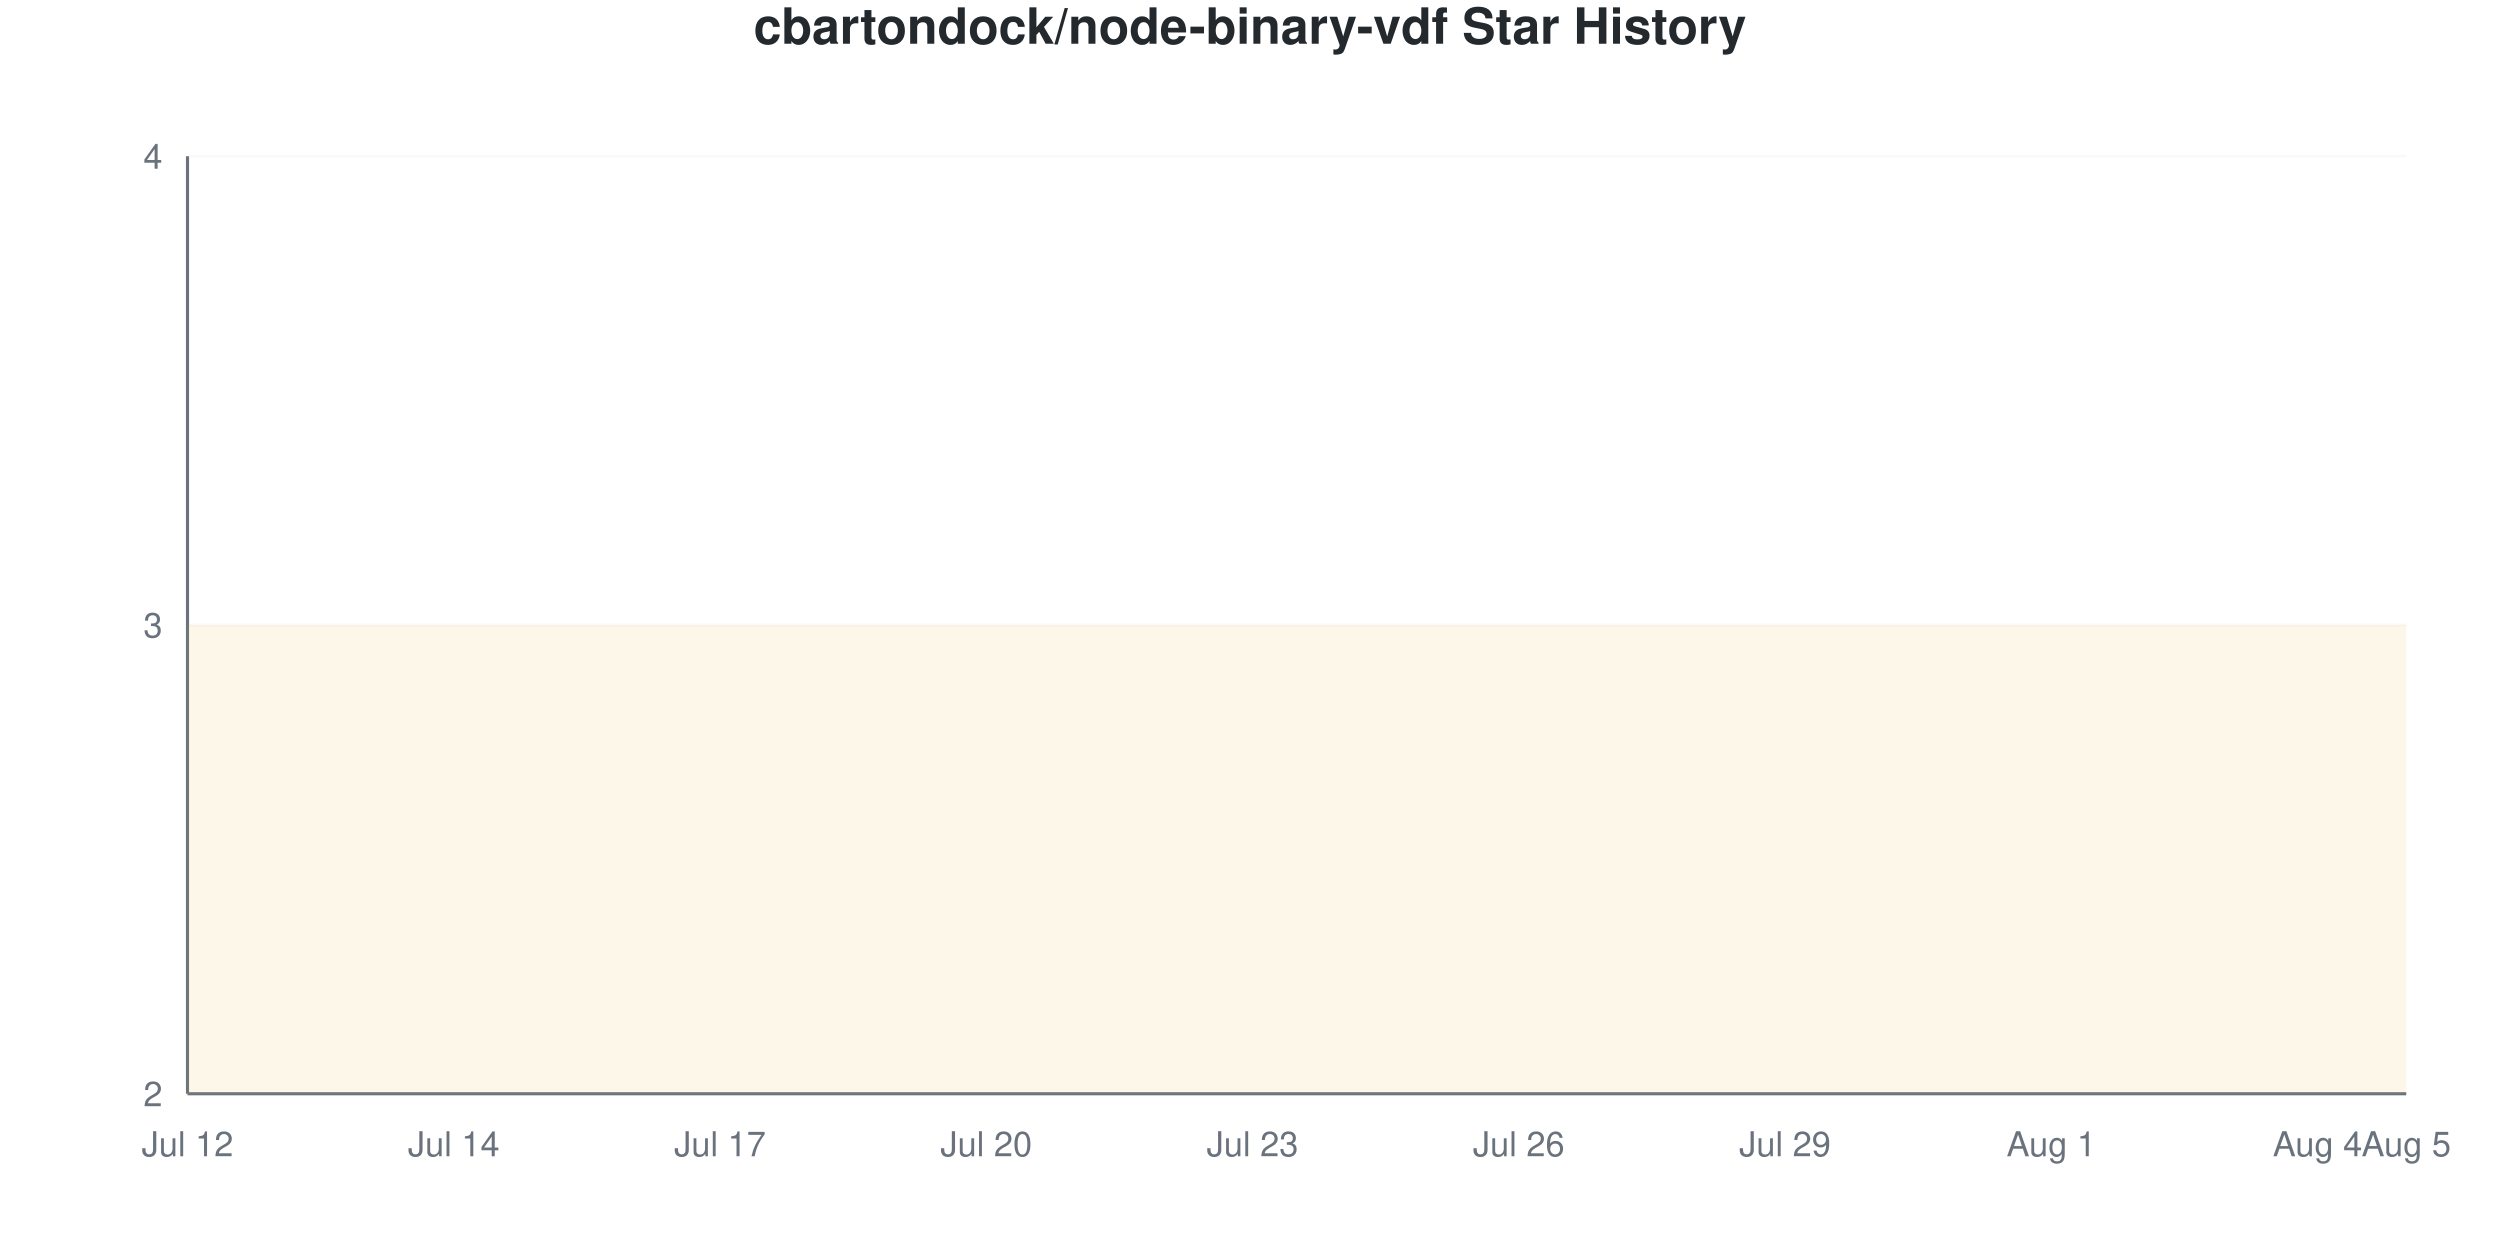
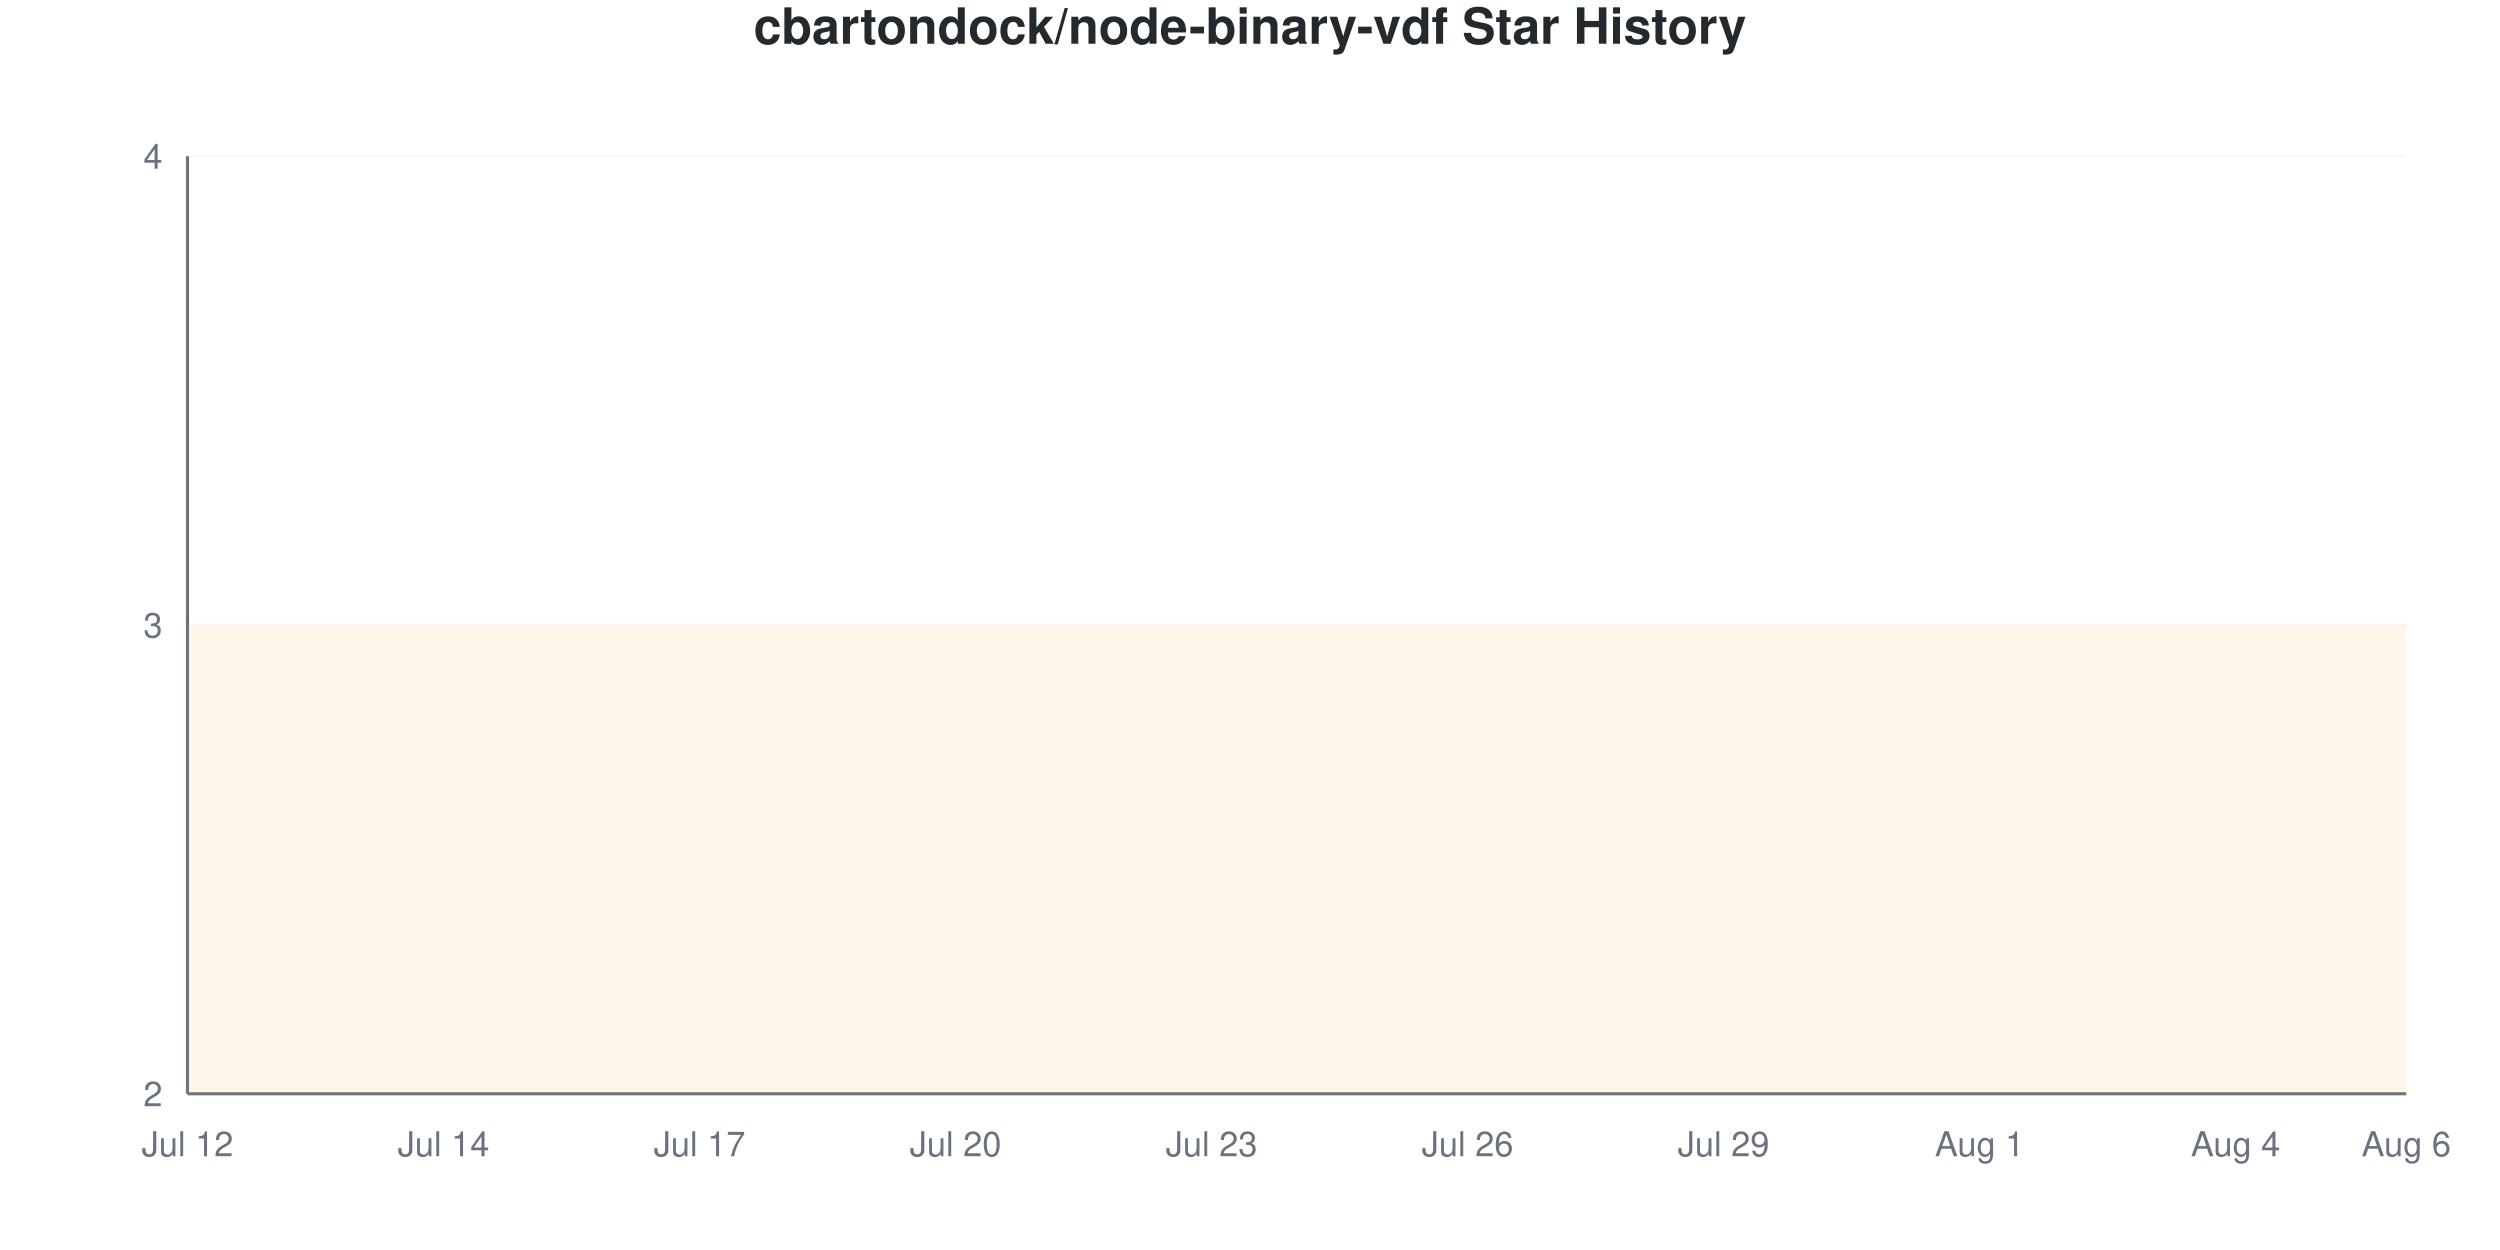
<svg xmlns="http://www.w3.org/2000/svg" viewBox="0 0 800 400" width="800" height="400">
  <style>
    @keyframes drawLine {
      to { stroke-dashoffset: 0; }
    }
    @keyframes fadeInPoint {
      from { opacity: 0; }
      to { opacity: 1; }
    }
    .data-line-0 {
-       stroke-dasharray: 1290;
-       stroke-dashoffset: 1290;
+       stroke-dasharray: 1291;
+       stroke-dashoffset: 1291;
      animation: drawLine 2s ease-out forwards;
    }
    .data-point {
      opacity: 0;
      animation: fadeInPoint 0.5s ease-out forwards;
    }
    .chart-bg { fill: #fff; }
    .chart-text { fill: #24292e; }
    .chart-muted { fill: #6a737d; }
    .chart-grid { stroke: #eee; }
    .chart-axis { stroke: #6a737d; }
    @media (prefers-color-scheme: dark) {
      .chart-bg { fill: #0d1117; }
      .chart-text { fill: #e6edf3; }
      .chart-muted { fill: #8b949e; }
      .chart-grid { stroke: #21262d; }
      .chart-axis { stroke: #8b949e; }
    }
  </style>
  <rect width="800" height="400" class="chart-bg" />
  <text x="400" y="14" text-anchor="middle" class="chart-text" font-size="16" font-weight="bold" font-family="-apple-system, BlinkMacSystemFont, 'Segoe UI', Helvetica, Arial, sans-serif">cbartondock/node-binary-vdf Star History</text>
  <g class="grid">
    <line x1="60" y1="350" x2="770" y2="350" class="chart-grid" stroke-opacity="0.3" />
    <text x="52" y="354" text-anchor="end" class="chart-muted" font-size="11" font-family="-apple-system, BlinkMacSystemFont, 'Segoe UI', Helvetica, Arial, sans-serif">2</text>
    <line x1="60" y1="200" x2="770" y2="200" class="chart-grid" stroke-opacity="0.3" />
    <text x="52" y="204" text-anchor="end" class="chart-muted" font-size="11" font-family="-apple-system, BlinkMacSystemFont, 'Segoe UI', Helvetica, Arial, sans-serif">3</text>
    <line x1="60" y1="50" x2="770" y2="50" class="chart-grid" stroke-opacity="0.3" />
    <text x="52" y="54" text-anchor="end" class="chart-muted" font-size="11" font-family="-apple-system, BlinkMacSystemFont, 'Segoe UI', Helvetica, Arial, sans-serif">4</text>
  </g>
  <g class="milestones">
    
  </g>
  <g class="x-axis">
    <text x="60" y="370" text-anchor="middle" class="chart-muted" font-size="11" font-family="-apple-system, BlinkMacSystemFont, 'Segoe UI', Helvetica, Arial, sans-serif">Jul 12</text>
-     <text x="145.2" y="370" text-anchor="middle" class="chart-muted" font-size="11" font-family="-apple-system, BlinkMacSystemFont, 'Segoe UI', Helvetica, Arial, sans-serif">Jul 14</text>
-     <text x="230.4" y="370" text-anchor="middle" class="chart-muted" font-size="11" font-family="-apple-system, BlinkMacSystemFont, 'Segoe UI', Helvetica, Arial, sans-serif">Jul 17</text>
-     <text x="315.6" y="370" text-anchor="middle" class="chart-muted" font-size="11" font-family="-apple-system, BlinkMacSystemFont, 'Segoe UI', Helvetica, Arial, sans-serif">Jul 20</text>
-     <text x="400.8" y="370" text-anchor="middle" class="chart-muted" font-size="11" font-family="-apple-system, BlinkMacSystemFont, 'Segoe UI', Helvetica, Arial, sans-serif">Jul 23</text>
-     <text x="486" y="370" text-anchor="middle" class="chart-muted" font-size="11" font-family="-apple-system, BlinkMacSystemFont, 'Segoe UI', Helvetica, Arial, sans-serif">Jul 26</text>
-     <text x="571.2" y="370" text-anchor="middle" class="chart-muted" font-size="11" font-family="-apple-system, BlinkMacSystemFont, 'Segoe UI', Helvetica, Arial, sans-serif">Jul 29</text>
-     <text x="656.4" y="370" text-anchor="middle" class="chart-muted" font-size="11" font-family="-apple-system, BlinkMacSystemFont, 'Segoe UI', Helvetica, Arial, sans-serif">Aug 1</text>
-     <text x="741.6" y="370" text-anchor="middle" class="chart-muted" font-size="11" font-family="-apple-system, BlinkMacSystemFont, 'Segoe UI', Helvetica, Arial, sans-serif">Aug 4</text>
-     <text x="770" y="370" text-anchor="middle" class="chart-muted" font-size="11" font-family="-apple-system, BlinkMacSystemFont, 'Segoe UI', Helvetica, Arial, sans-serif">Aug 5</text>
+     <text x="141.923" y="370" text-anchor="middle" class="chart-muted" font-size="11" font-family="-apple-system, BlinkMacSystemFont, 'Segoe UI', Helvetica, Arial, sans-serif">Jul 14</text>
+     <text x="223.846" y="370" text-anchor="middle" class="chart-muted" font-size="11" font-family="-apple-system, BlinkMacSystemFont, 'Segoe UI', Helvetica, Arial, sans-serif">Jul 17</text>
+     <text x="305.769" y="370" text-anchor="middle" class="chart-muted" font-size="11" font-family="-apple-system, BlinkMacSystemFont, 'Segoe UI', Helvetica, Arial, sans-serif">Jul 20</text>
+     <text x="387.692" y="370" text-anchor="middle" class="chart-muted" font-size="11" font-family="-apple-system, BlinkMacSystemFont, 'Segoe UI', Helvetica, Arial, sans-serif">Jul 23</text>
+     <text x="469.615" y="370" text-anchor="middle" class="chart-muted" font-size="11" font-family="-apple-system, BlinkMacSystemFont, 'Segoe UI', Helvetica, Arial, sans-serif">Jul 26</text>
+     <text x="551.538" y="370" text-anchor="middle" class="chart-muted" font-size="11" font-family="-apple-system, BlinkMacSystemFont, 'Segoe UI', Helvetica, Arial, sans-serif">Jul 29</text>
+     <text x="633.462" y="370" text-anchor="middle" class="chart-muted" font-size="11" font-family="-apple-system, BlinkMacSystemFont, 'Segoe UI', Helvetica, Arial, sans-serif">Aug 1</text>
+     <text x="715.385" y="370" text-anchor="middle" class="chart-muted" font-size="11" font-family="-apple-system, BlinkMacSystemFont, 'Segoe UI', Helvetica, Arial, sans-serif">Aug 4</text>
+     <text x="770" y="370" text-anchor="middle" class="chart-muted" font-size="11" font-family="-apple-system, BlinkMacSystemFont, 'Segoe UI', Helvetica, Arial, sans-serif">Aug 6</text>
  </g>
  <line x1="60" y1="50" x2="60" y2="350" class="chart-axis" stroke-width="1" />
  <line x1="60" y1="350" x2="770" y2="350" class="chart-axis" stroke-width="1" />
-   <path d="M60,350 L60,200 C69.467,200 78.933,200 88.4,200 C97.867,200 107.333,200 116.8,200 C126.267,200 135.733,200 145.2,200 C154.667,200 164.133,200 173.6,200 C183.067,200 192.533,200 202,200 C211.467,200 220.933,200 230.4,200 C239.867,200 249.333,200 258.8,200 C268.267,200 277.733,200 287.2,200 C296.667,200 306.133,200 315.6,200 C325.067,200 334.533,200 344,200 C353.467,200 362.933,200 372.4,200 C381.867,200 391.333,200 400.8,200 C410.267,200 419.733,200 429.2,200 C438.667,200 448.133,200 457.6,200 C467.067,200 476.533,200 486,200 C495.467,200 504.933,200 514.4,200 C523.867,200 533.333,200 542.8,200 C552.267,200 561.733,200 571.2,200 C580.667,200 590.133,200 599.6,200 C609.067,200 618.533,200 628,200 C637.467,200 646.933,200 656.4,200 C665.867,200 675.333,200 684.8,200 C694.267,200 703.733,200 713.2,200 C722.667,200 732.133,200 741.6,200 C751.067,200 760.533,200 770,200 L770,350 L60,350 Z" fill="#dfb317" fill-opacity="0.1" />
-   <path d="M60,350 L60,200 C69.467,200 78.933,200 88.4,200 C97.867,200 107.333,200 116.8,200 C126.267,200 135.733,200 145.2,200 C154.667,200 164.133,200 173.6,200 C183.067,200 192.533,200 202,200 C211.467,200 220.933,200 230.4,200 C239.867,200 249.333,200 258.8,200 C268.267,200 277.733,200 287.2,200 C296.667,200 306.133,200 315.6,200 C325.067,200 334.533,200 344,200 C353.467,200 362.933,200 372.4,200 C381.867,200 391.333,200 400.8,200 C410.267,200 419.733,200 429.2,200 C438.667,200 448.133,200 457.6,200 C467.067,200 476.533,200 486,200 C495.467,200 504.933,200 514.4,200 C523.867,200 533.333,200 542.8,200 C552.267,200 561.733,200 571.2,200 C580.667,200 590.133,200 599.6,200 C609.067,200 618.533,200 628,200 C637.467,200 646.933,200 656.4,200 C665.867,200 675.333,200 684.8,200 C694.267,200 703.733,200 713.2,200 C722.667,200 732.133,200 741.6,200 C751.067,200 760.533,200 770,200" fill="none" stroke="#dfb317" stroke-width="2.5" class="data-line-0" />
+   <path d="M60,350 L60,200 C69.103,200 78.205,200 87.308,200 C96.41,200 105.513,200 114.615,200 C123.718,200 132.821,200 141.923,200 C151.026,200 160.128,200 169.231,200 C178.333,200 187.436,200 196.538,200 C205.641,200 214.744,200 223.846,200 C232.949,200 242.051,200 251.154,200 C260.256,200 269.359,200 278.462,200 C287.564,200 296.667,200 305.769,200 C314.872,200 323.974,200 333.077,200 C342.179,200 351.282,200 360.385,200 C369.487,200 378.59,200 387.692,200 C396.795,200 405.897,200 415,200 C424.103,200 433.205,200 442.308,200 C451.41,200 460.513,200 469.615,200 C478.718,200 487.821,200 496.923,200 C506.026,200 515.128,200 524.231,200 C533.333,200 542.436,200 551.538,200 C560.641,200 569.744,200 578.846,200 C587.949,200 597.051,200 606.154,200 C615.256,200 624.359,200 633.462,200 C642.564,200 651.667,200 660.769,200 C669.872,200 678.974,200 688.077,200 C697.179,200 706.282,200 715.385,200 C724.487,200 733.59,200 742.692,200 C751.795,200 760.897,200 770,200 L770,350 L60,350 Z" fill="#dfb317" fill-opacity="0.1" />
+   <path d="M60,350 L60,200 C69.103,200 78.205,200 87.308,200 C96.41,200 105.513,200 114.615,200 C123.718,200 132.821,200 141.923,200 C151.026,200 160.128,200 169.231,200 C178.333,200 187.436,200 196.538,200 C205.641,200 214.744,200 223.846,200 C232.949,200 242.051,200 251.154,200 C260.256,200 269.359,200 278.462,200 C287.564,200 296.667,200 305.769,200 C314.872,200 323.974,200 333.077,200 C342.179,200 351.282,200 360.385,200 C369.487,200 378.59,200 387.692,200 C396.795,200 405.897,200 415,200 C424.103,200 433.205,200 442.308,200 C451.41,200 460.513,200 469.615,200 C478.718,200 487.821,200 496.923,200 C506.026,200 515.128,200 524.231,200 C533.333,200 542.436,200 551.538,200 C560.641,200 569.744,200 578.846,200 C587.949,200 597.051,200 606.154,200 C615.256,200 624.359,200 633.462,200 C642.564,200 651.667,200 660.769,200 C669.872,200 678.974,200 688.077,200 C697.179,200 706.282,200 715.385,200 C724.487,200 733.59,200 742.692,200 C751.795,200 760.897,200 770,200" fill="none" stroke="#dfb317" stroke-width="2.5" class="data-line-0" />
  <g class="points">
    <circle cx="60" cy="200" r="4" fill="#dfb317" class="data-point" style="animation-delay: 1.50s" />
-     <circle cx="88.4" cy="200" r="4" fill="#dfb317" class="data-point" style="animation-delay: 1.55s" />
-     <circle cx="116.8" cy="200" r="4" fill="#dfb317" class="data-point" style="animation-delay: 1.60s" />
-     <circle cx="145.2" cy="200" r="4" fill="#dfb317" class="data-point" style="animation-delay: 1.65s" />
-     <circle cx="173.6" cy="200" r="4" fill="#dfb317" class="data-point" style="animation-delay: 1.70s" />
-     <circle cx="202" cy="200" r="4" fill="#dfb317" class="data-point" style="animation-delay: 1.75s" />
-     <circle cx="230.4" cy="200" r="4" fill="#dfb317" class="data-point" style="animation-delay: 1.80s" />
-     <circle cx="258.8" cy="200" r="4" fill="#dfb317" class="data-point" style="animation-delay: 1.85s" />
-     <circle cx="287.2" cy="200" r="4" fill="#dfb317" class="data-point" style="animation-delay: 1.90s" />
-     <circle cx="315.6" cy="200" r="4" fill="#dfb317" class="data-point" style="animation-delay: 1.95s" />
-     <circle cx="344" cy="200" r="4" fill="#dfb317" class="data-point" style="animation-delay: 2.00s" />
-     <circle cx="372.4" cy="200" r="4" fill="#dfb317" class="data-point" style="animation-delay: 2.05s" />
-     <circle cx="400.8" cy="200" r="4" fill="#dfb317" class="data-point" style="animation-delay: 2.10s" />
-     <circle cx="429.2" cy="200" r="4" fill="#dfb317" class="data-point" style="animation-delay: 2.15s" />
-     <circle cx="457.6" cy="200" r="4" fill="#dfb317" class="data-point" style="animation-delay: 2.20s" />
-     <circle cx="486" cy="200" r="4" fill="#dfb317" class="data-point" style="animation-delay: 2.25s" />
-     <circle cx="514.4" cy="200" r="4" fill="#dfb317" class="data-point" style="animation-delay: 2.30s" />
-     <circle cx="542.8" cy="200" r="4" fill="#dfb317" class="data-point" style="animation-delay: 2.35s" />
-     <circle cx="571.2" cy="200" r="4" fill="#dfb317" class="data-point" style="animation-delay: 2.40s" />
-     <circle cx="599.6" cy="200" r="4" fill="#dfb317" class="data-point" style="animation-delay: 2.45s" />
-     <circle cx="628" cy="200" r="4" fill="#dfb317" class="data-point" style="animation-delay: 2.50s" />
-     <circle cx="656.4" cy="200" r="4" fill="#dfb317" class="data-point" style="animation-delay: 2.55s" />
-     <circle cx="684.8" cy="200" r="4" fill="#dfb317" class="data-point" style="animation-delay: 2.60s" />
-     <circle cx="713.2" cy="200" r="4" fill="#dfb317" class="data-point" style="animation-delay: 2.65s" />
-     <circle cx="741.6" cy="200" r="4" fill="#dfb317" class="data-point" style="animation-delay: 2.70s" />
-     <circle cx="770" cy="200" r="4" fill="#dfb317" class="data-point" style="animation-delay: 2.75s" />
+     <circle cx="87.308" cy="200" r="4" fill="#dfb317" class="data-point" style="animation-delay: 1.55s" />
+     <circle cx="114.615" cy="200" r="4" fill="#dfb317" class="data-point" style="animation-delay: 1.60s" />
+     <circle cx="141.923" cy="200" r="4" fill="#dfb317" class="data-point" style="animation-delay: 1.65s" />
+     <circle cx="169.231" cy="200" r="4" fill="#dfb317" class="data-point" style="animation-delay: 1.70s" />
+     <circle cx="196.538" cy="200" r="4" fill="#dfb317" class="data-point" style="animation-delay: 1.75s" />
+     <circle cx="223.846" cy="200" r="4" fill="#dfb317" class="data-point" style="animation-delay: 1.80s" />
+     <circle cx="251.154" cy="200" r="4" fill="#dfb317" class="data-point" style="animation-delay: 1.85s" />
+     <circle cx="278.462" cy="200" r="4" fill="#dfb317" class="data-point" style="animation-delay: 1.90s" />
+     <circle cx="305.769" cy="200" r="4" fill="#dfb317" class="data-point" style="animation-delay: 1.95s" />
+     <circle cx="333.077" cy="200" r="4" fill="#dfb317" class="data-point" style="animation-delay: 2.00s" />
+     <circle cx="360.385" cy="200" r="4" fill="#dfb317" class="data-point" style="animation-delay: 2.05s" />
+     <circle cx="387.692" cy="200" r="4" fill="#dfb317" class="data-point" style="animation-delay: 2.10s" />
+     <circle cx="415" cy="200" r="4" fill="#dfb317" class="data-point" style="animation-delay: 2.15s" />
+     <circle cx="442.308" cy="200" r="4" fill="#dfb317" class="data-point" style="animation-delay: 2.20s" />
+     <circle cx="469.615" cy="200" r="4" fill="#dfb317" class="data-point" style="animation-delay: 2.25s" />
+     <circle cx="496.923" cy="200" r="4" fill="#dfb317" class="data-point" style="animation-delay: 2.30s" />
+     <circle cx="524.231" cy="200" r="4" fill="#dfb317" class="data-point" style="animation-delay: 2.35s" />
+     <circle cx="551.538" cy="200" r="4" fill="#dfb317" class="data-point" style="animation-delay: 2.40s" />
+     <circle cx="578.846" cy="200" r="4" fill="#dfb317" class="data-point" style="animation-delay: 2.45s" />
+     <circle cx="606.154" cy="200" r="4" fill="#dfb317" class="data-point" style="animation-delay: 2.50s" />
+     <circle cx="633.462" cy="200" r="4" fill="#dfb317" class="data-point" style="animation-delay: 2.55s" />
+     <circle cx="660.769" cy="200" r="4" fill="#dfb317" class="data-point" style="animation-delay: 2.60s" />
+     <circle cx="688.077" cy="200" r="4" fill="#dfb317" class="data-point" style="animation-delay: 2.65s" />
+     <circle cx="715.385" cy="200" r="4" fill="#dfb317" class="data-point" style="animation-delay: 2.70s" />
+     <circle cx="742.692" cy="200" r="4" fill="#dfb317" class="data-point" style="animation-delay: 2.75s" />
+     <circle cx="770" cy="200" r="4" fill="#dfb317" class="data-point" style="animation-delay: 2.80s" />
  </g>
</svg>
